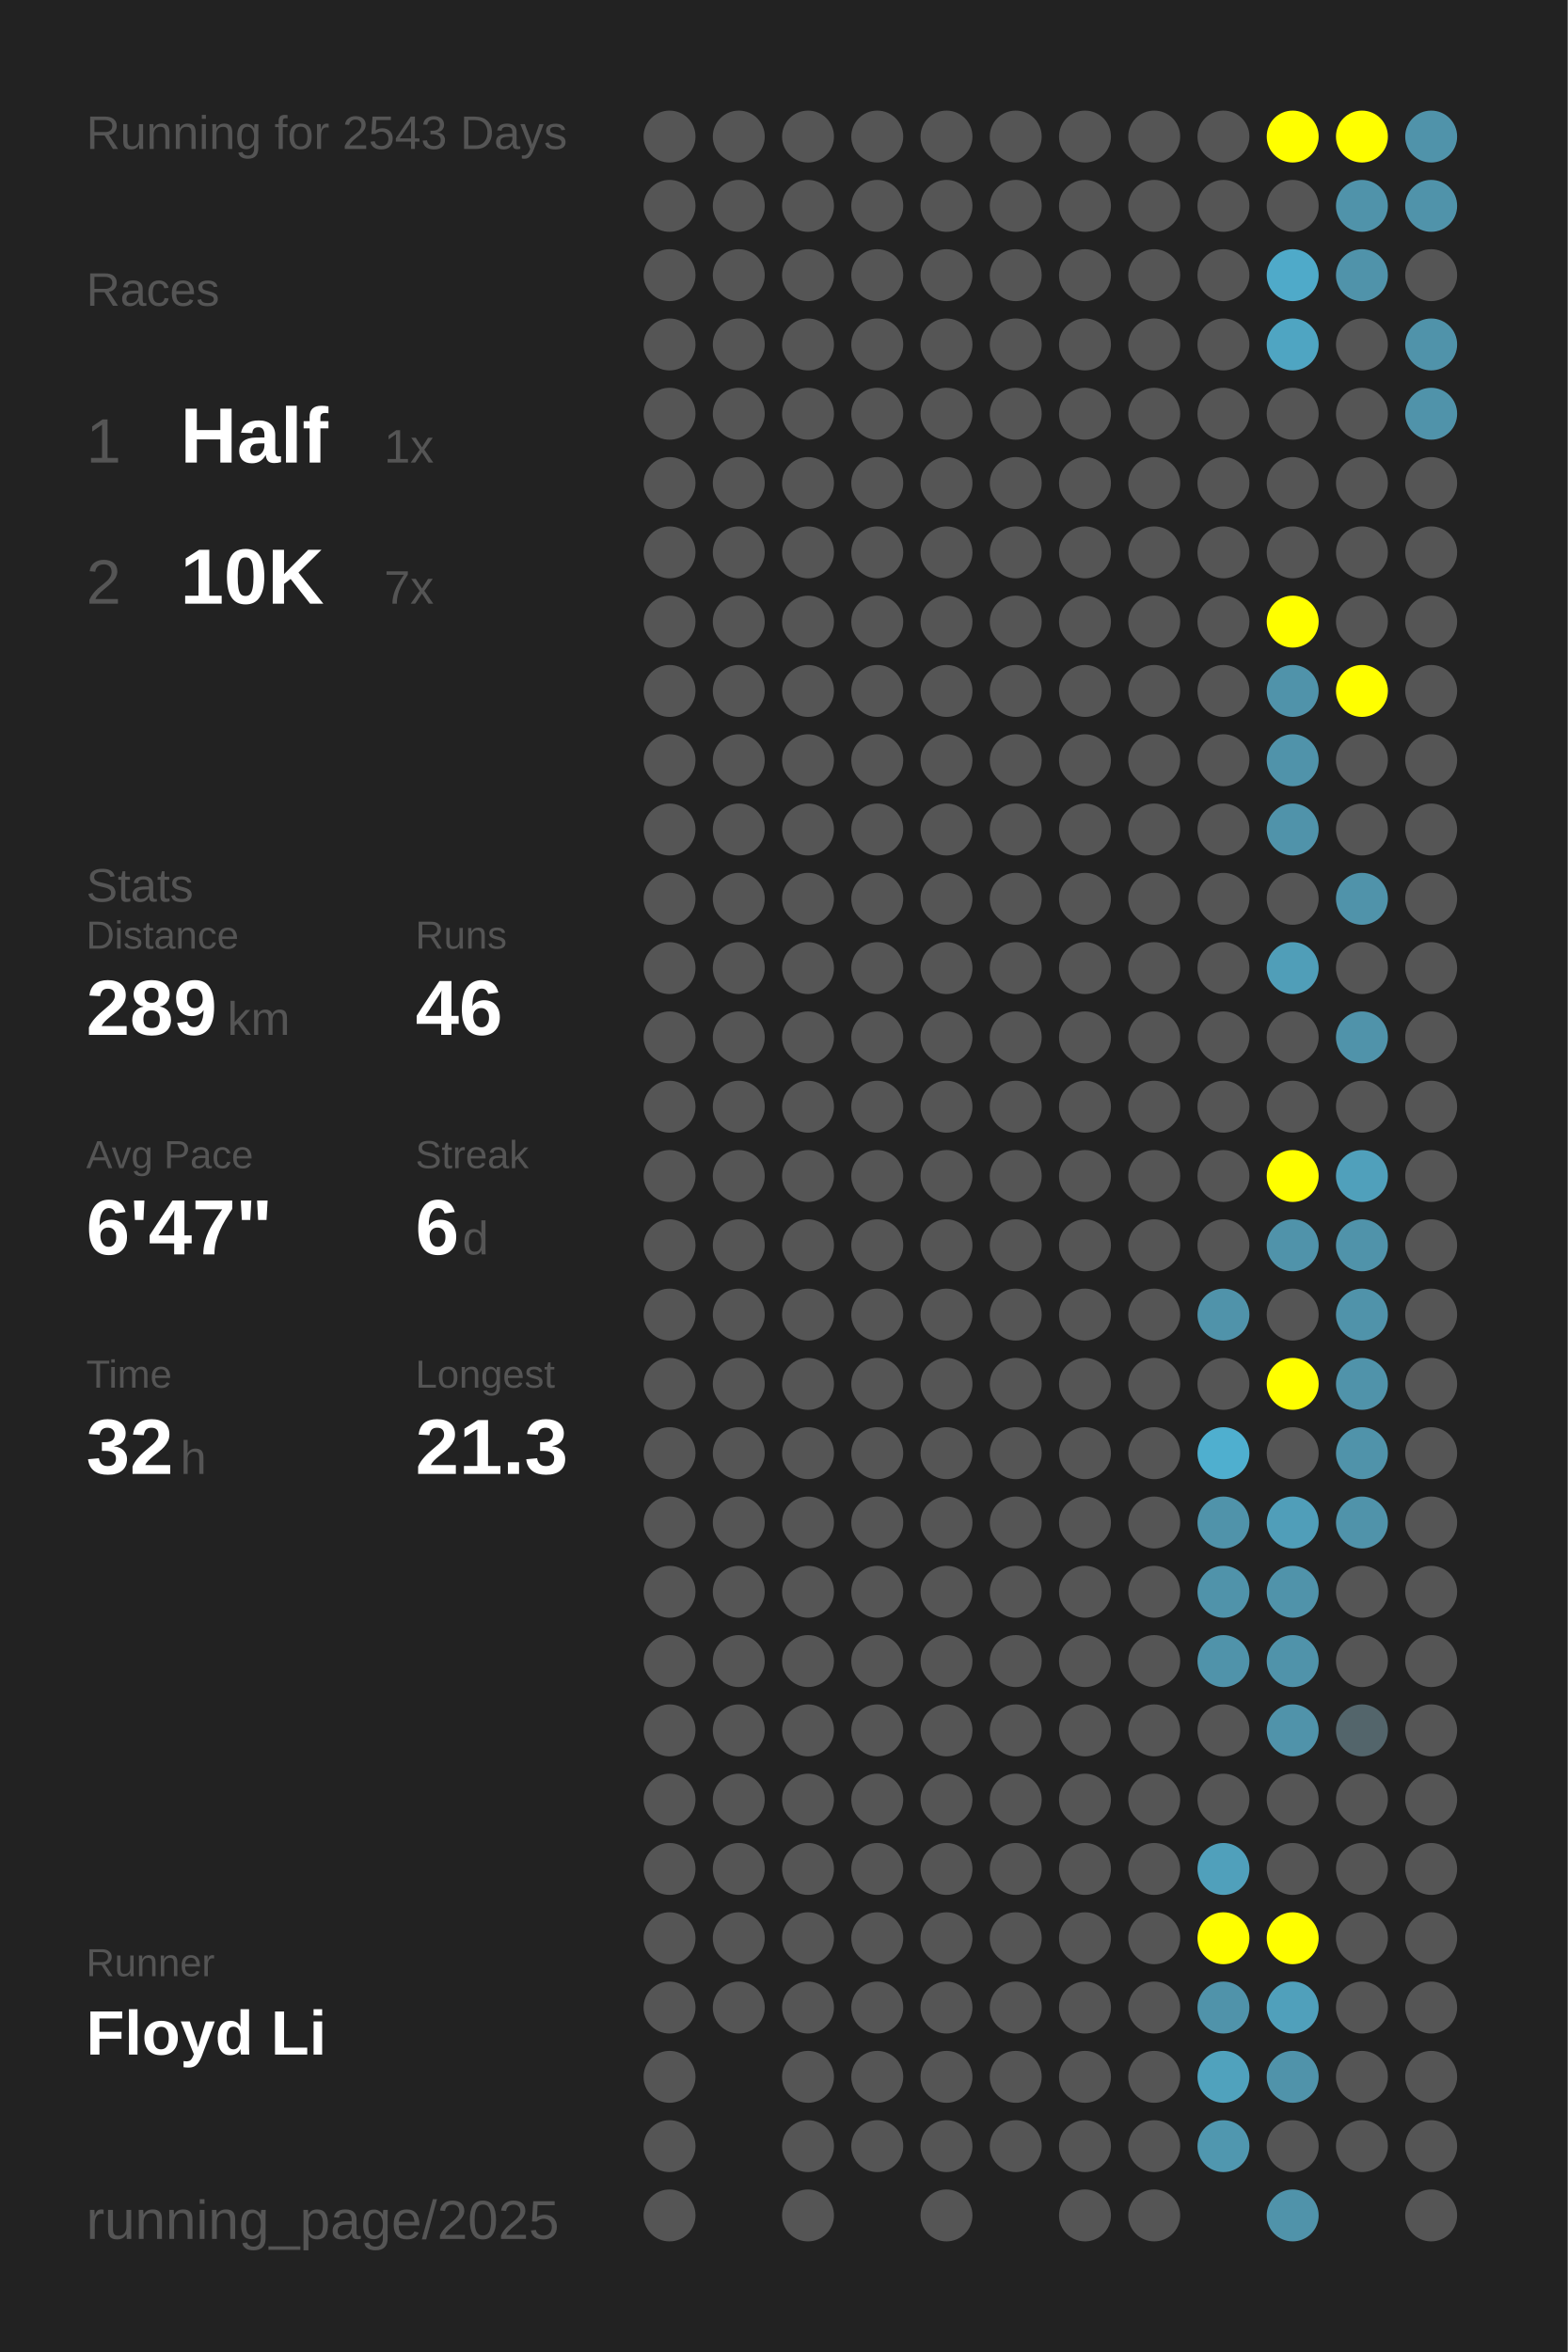
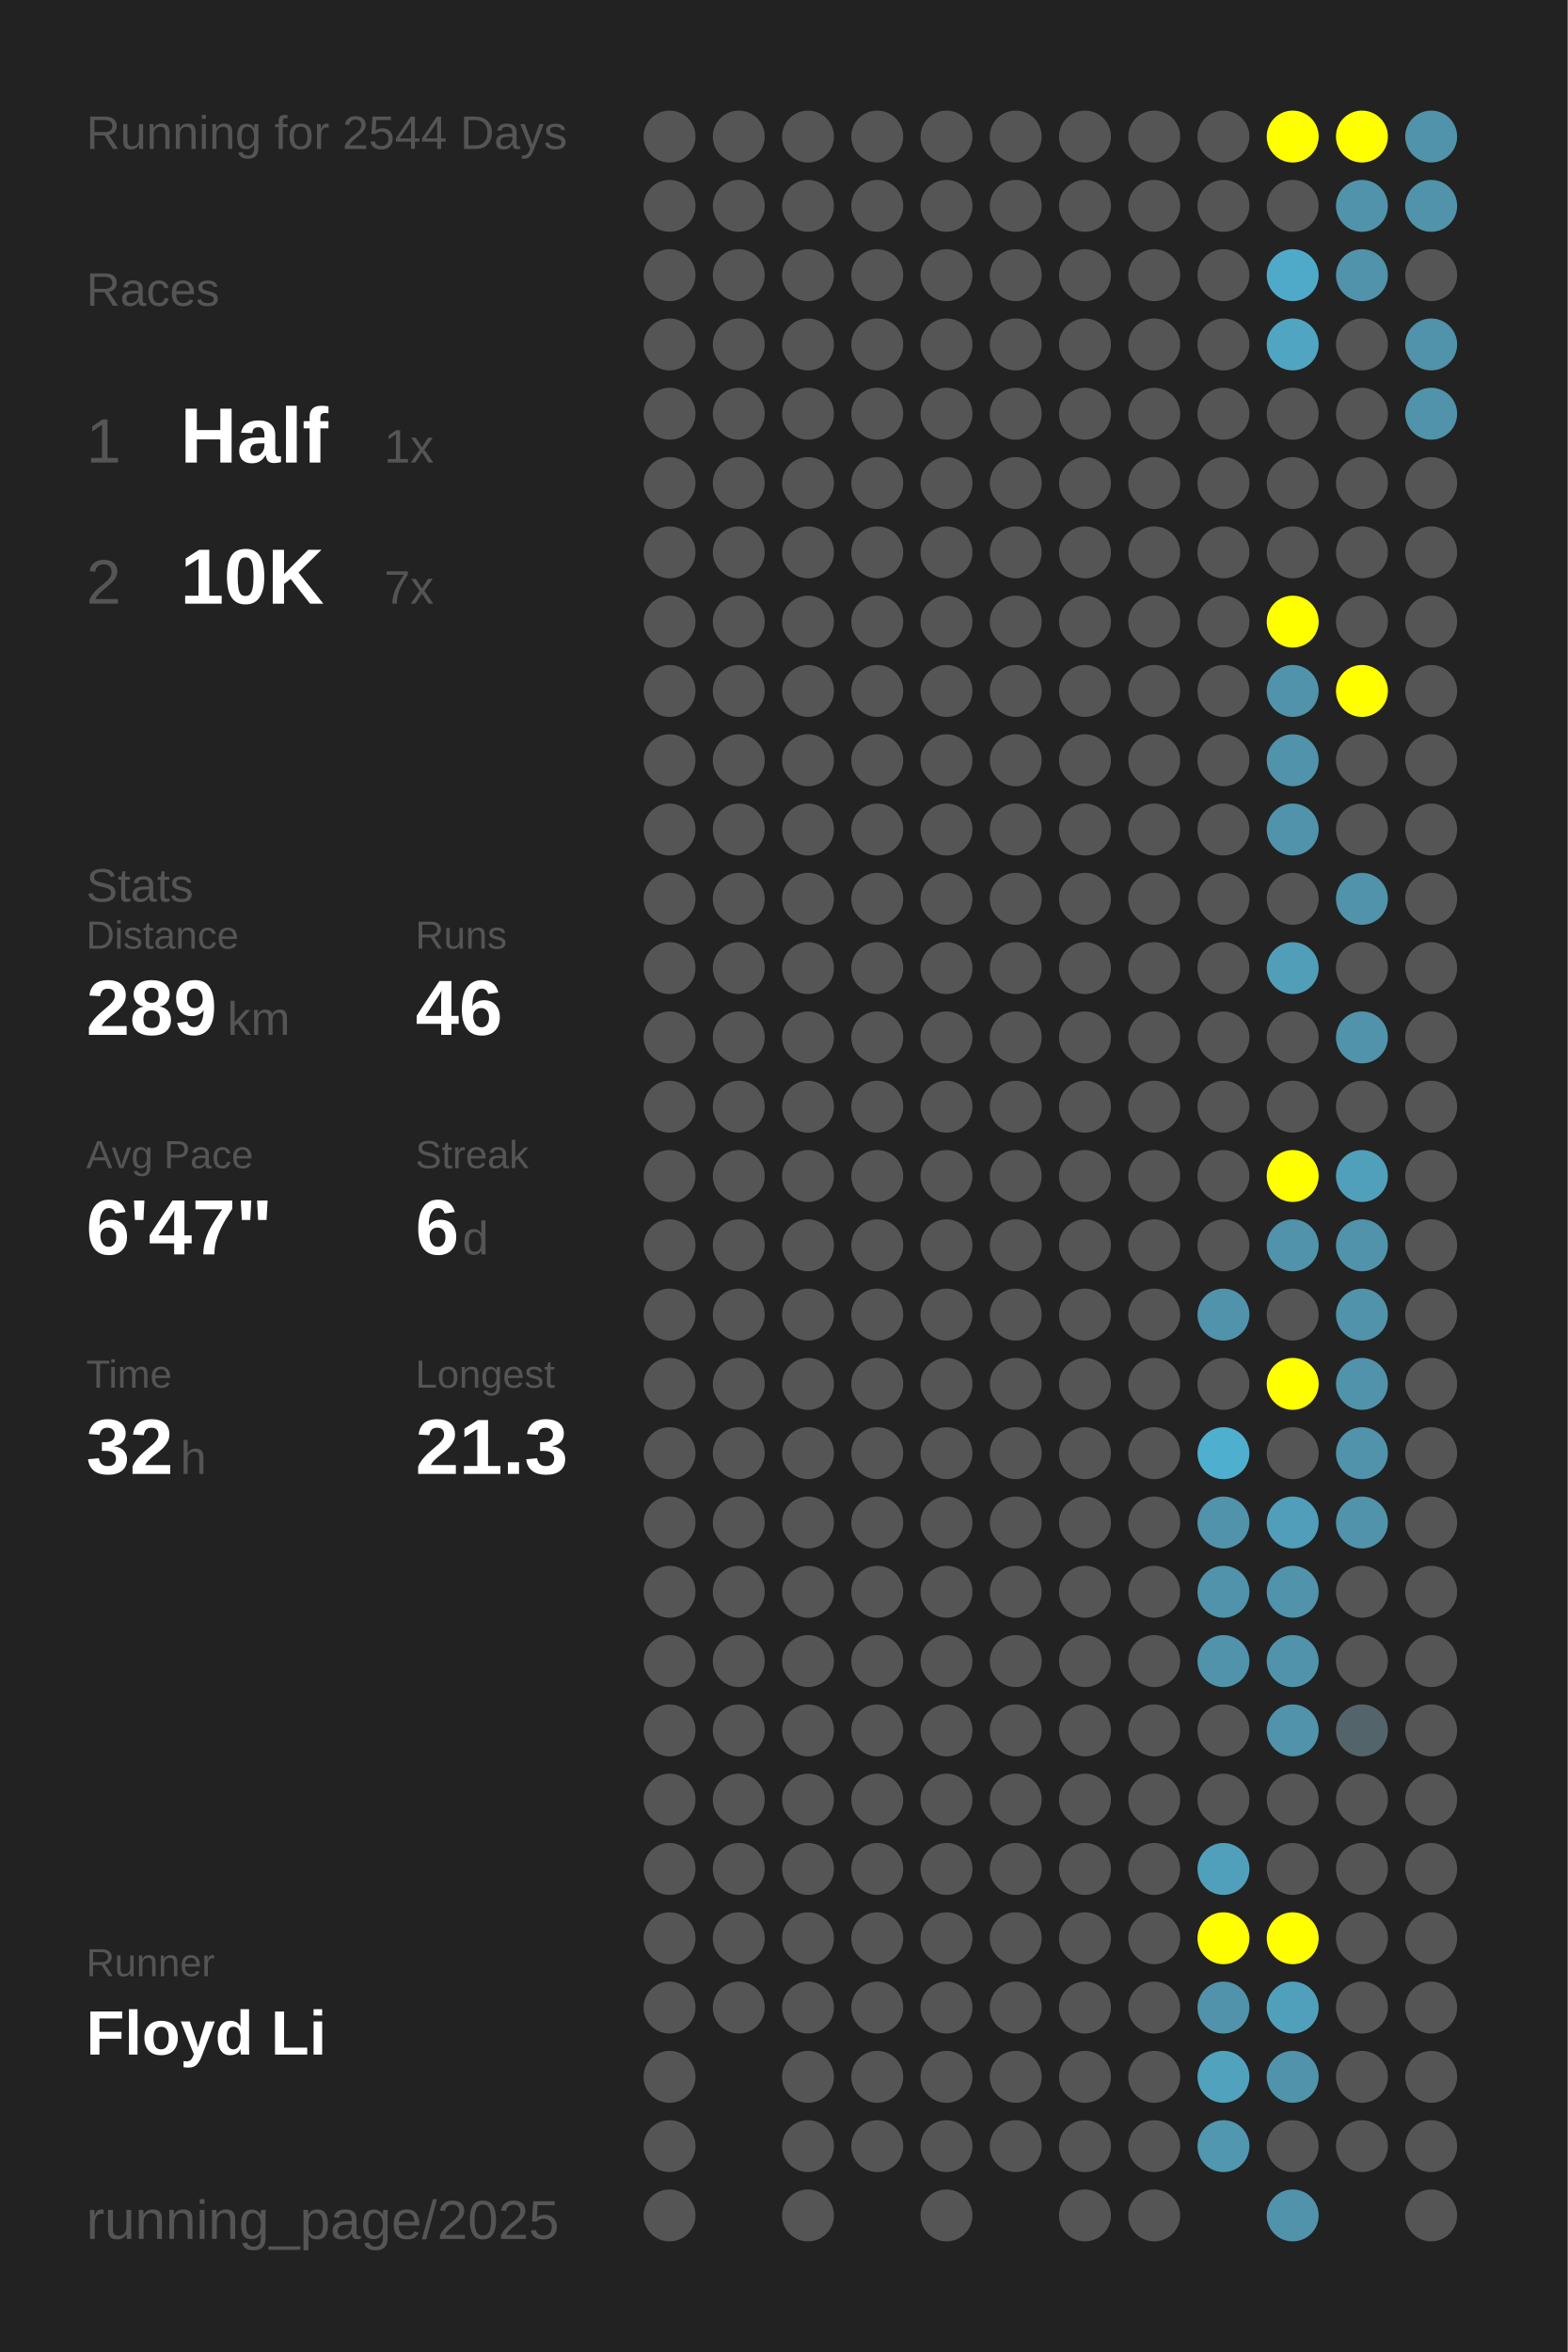
<svg xmlns="http://www.w3.org/2000/svg" baseProfile="full" height="300mm" version="1.1" viewBox="0,0,200,300" width="200mm">
  <defs />
  <rect fill="#222222" height="300" width="200" x="0" y="0" />
-   <text fill="#555555" style="font-size:6px; font-family:Arial;" x="11" y="19">Running for 2543 Days</text>
+   <text fill="#555555" style="font-size:6px; font-family:Arial;" x="11" y="19">Running for 2544 Days</text>
  <text fill="#555555" style="font-size:6px; font-family:Arial;" x="11" y="39">Races</text>
  <text fill="#555555" style="font-size:8px; font-family:Arial;" x="11" y="59">1</text>
  <text fill="#FFFFFF" style="font-size:10px; font-family:Arial; font-weight:bold;" x="23" y="59">Half</text>
  <text fill="#555555" style="font-size:6px; font-family:Arial;" x="49" y="59">1x</text>
  <text fill="#555555" style="font-size:8px; font-family:Arial;" x="11" y="77">2</text>
  <text fill="#FFFFFF" style="font-size:10px; font-family:Arial; font-weight:bold;" x="23" y="77">10K</text>
  <text fill="#555555" style="font-size:6px; font-family:Arial;" x="49" y="77">7x</text>
  <text fill="#555555" style="font-size:6px; font-family:Arial;" x="11" y="115">Stats</text>
  <text fill="#555555" style="font-size:5px; font-family:Arial;" x="11" y="121">Distance</text>
  <text fill="#FFFFFF" style="font-size:10px; font-family:Arial; font-weight:bold;" x="11" y="132">289</text>
  <text fill="#555555" style="font-size:6px; font-family:Arial;" x="29" y="132">km</text>
  <text fill="#555555" style="font-size:5px; font-family:Arial;" x="53" y="121">Runs</text>
  <text fill="#FFFFFF" style="font-size:10px; font-family:Arial; font-weight:bold;" x="53" y="132">46</text>
  <text fill="#555555" style="font-size:5px; font-family:Arial;" x="11" y="149">Avg Pace</text>
  <text fill="#FFFFFF" style="font-size:10px; font-family:Arial; font-weight:bold;" x="11" y="160">6'47"</text>
  <text fill="#555555" style="font-size:5px; font-family:Arial;" x="53" y="149">Streak</text>
  <text fill="#FFFFFF" style="font-size:10px; font-family:Arial; font-weight:bold;" x="53" y="160">6</text>
  <text fill="#555555" style="font-size:6px; font-family:Arial;" x="59" y="160">d</text>
  <text fill="#555555" style="font-size:5px; font-family:Arial;" x="11" y="177">Time</text>
  <text fill="#FFFFFF" style="font-size:10px; font-family:Arial; font-weight:bold;" x="11" y="188">32</text>
  <text fill="#555555" style="font-size:6px; font-family:Arial;" x="23" y="188">h</text>
  <text fill="#555555" style="font-size:5px; font-family:Arial;" x="53" y="177">Longest</text>
  <text fill="#FFFFFF" style="font-size:10px; font-family:Arial; font-weight:bold;" x="53" y="188">21.3</text>
  <text fill="#555555" style="font-size:5px; font-family:Arial;" x="11" y="252.065">Runner</text>
  <text fill="#FFFFFF" style="font-size:8px; font-family:Arial; font-weight:bold;" x="11" y="262.065">Floyd Li</text>
  <text fill="#555555" style="font-size:7px; font-family:Arial;" x="11" y="285.581">running_page/2025</text>
  <circle cx="85.417" cy="17.419" fill="#555555" r="3.312" />
  <circle cx="85.417" cy="26.258" fill="#555555" r="3.312" />
  <circle cx="85.417" cy="35.097" fill="#555555" r="3.312" />
  <circle cx="85.417" cy="43.935" fill="#555555" r="3.312" />
  <circle cx="85.417" cy="52.774" fill="#555555" r="3.312" />
  <circle cx="85.417" cy="61.613" fill="#555555" r="3.312" />
  <circle cx="85.417" cy="70.452" fill="#555555" r="3.312" />
  <circle cx="85.417" cy="79.29" fill="#555555" r="3.312" />
  <circle cx="85.417" cy="88.129" fill="#555555" r="3.312" />
  <circle cx="85.417" cy="96.968" fill="#555555" r="3.312" />
  <circle cx="85.417" cy="105.806" fill="#555555" r="3.312" />
  <circle cx="85.417" cy="114.645" fill="#555555" r="3.312" />
  <circle cx="85.417" cy="123.484" fill="#555555" r="3.312" />
  <circle cx="85.417" cy="132.323" fill="#555555" r="3.312" />
  <circle cx="85.417" cy="141.161" fill="#555555" r="3.312" />
  <circle cx="85.417" cy="150" fill="#555555" r="3.312" />
  <circle cx="85.417" cy="158.839" fill="#555555" r="3.312" />
  <circle cx="85.417" cy="167.677" fill="#555555" r="3.312" />
  <circle cx="85.417" cy="176.516" fill="#555555" r="3.312" />
  <circle cx="85.417" cy="185.355" fill="#555555" r="3.312" />
  <circle cx="85.417" cy="194.194" fill="#555555" r="3.312" />
  <circle cx="85.417" cy="203.032" fill="#555555" r="3.312" />
  <circle cx="85.417" cy="211.871" fill="#555555" r="3.312" />
  <circle cx="85.417" cy="220.71" fill="#555555" r="3.312" />
  <circle cx="85.417" cy="229.548" fill="#555555" r="3.312" />
  <circle cx="85.417" cy="238.387" fill="#555555" r="3.312" />
  <circle cx="85.417" cy="247.226" fill="#555555" r="3.312" />
  <circle cx="85.417" cy="256.065" fill="#555555" r="3.312" />
  <circle cx="85.417" cy="264.903" fill="#555555" r="3.312" />
  <circle cx="85.417" cy="273.742" fill="#555555" r="3.312" />
  <circle cx="85.417" cy="282.581" fill="#555555" r="3.312" />
  <circle cx="94.25" cy="17.419" fill="#555555" r="3.312" />
  <circle cx="94.25" cy="26.258" fill="#555555" r="3.312" />
  <circle cx="94.25" cy="35.097" fill="#555555" r="3.312" />
  <circle cx="94.25" cy="43.935" fill="#555555" r="3.312" />
  <circle cx="94.25" cy="52.774" fill="#555555" r="3.312" />
  <circle cx="94.25" cy="61.613" fill="#555555" r="3.312" />
  <circle cx="94.25" cy="70.452" fill="#555555" r="3.312" />
  <circle cx="94.25" cy="79.29" fill="#555555" r="3.312" />
  <circle cx="94.25" cy="88.129" fill="#555555" r="3.312" />
  <circle cx="94.25" cy="96.968" fill="#555555" r="3.312" />
  <circle cx="94.25" cy="105.806" fill="#555555" r="3.312" />
  <circle cx="94.25" cy="114.645" fill="#555555" r="3.312" />
  <circle cx="94.25" cy="123.484" fill="#555555" r="3.312" />
  <circle cx="94.25" cy="132.323" fill="#555555" r="3.312" />
  <circle cx="94.25" cy="141.161" fill="#555555" r="3.312" />
  <circle cx="94.25" cy="150" fill="#555555" r="3.312" />
  <circle cx="94.25" cy="158.839" fill="#555555" r="3.312" />
  <circle cx="94.25" cy="167.677" fill="#555555" r="3.312" />
  <circle cx="94.25" cy="176.516" fill="#555555" r="3.312" />
  <circle cx="94.25" cy="185.355" fill="#555555" r="3.312" />
  <circle cx="94.25" cy="194.194" fill="#555555" r="3.312" />
  <circle cx="94.25" cy="203.032" fill="#555555" r="3.312" />
  <circle cx="94.25" cy="211.871" fill="#555555" r="3.312" />
  <circle cx="94.25" cy="220.71" fill="#555555" r="3.312" />
  <circle cx="94.25" cy="229.548" fill="#555555" r="3.312" />
  <circle cx="94.25" cy="238.387" fill="#555555" r="3.312" />
  <circle cx="94.25" cy="247.226" fill="#555555" r="3.312" />
  <circle cx="94.25" cy="256.065" fill="#555555" r="3.312" />
  <circle cx="103.083" cy="17.419" fill="#555555" r="3.312" />
  <circle cx="103.083" cy="26.258" fill="#555555" r="3.312" />
  <circle cx="103.083" cy="35.097" fill="#555555" r="3.312" />
  <circle cx="103.083" cy="43.935" fill="#555555" r="3.312" />
  <circle cx="103.083" cy="52.774" fill="#555555" r="3.312" />
  <circle cx="103.083" cy="61.613" fill="#555555" r="3.312" />
  <circle cx="103.083" cy="70.452" fill="#555555" r="3.312" />
  <circle cx="103.083" cy="79.29" fill="#555555" r="3.312" />
  <circle cx="103.083" cy="88.129" fill="#555555" r="3.312" />
  <circle cx="103.083" cy="96.968" fill="#555555" r="3.312" />
  <circle cx="103.083" cy="105.806" fill="#555555" r="3.312" />
  <circle cx="103.083" cy="114.645" fill="#555555" r="3.312" />
  <circle cx="103.083" cy="123.484" fill="#555555" r="3.312" />
  <circle cx="103.083" cy="132.323" fill="#555555" r="3.312" />
  <circle cx="103.083" cy="141.161" fill="#555555" r="3.312" />
  <circle cx="103.083" cy="150" fill="#555555" r="3.312" />
  <circle cx="103.083" cy="158.839" fill="#555555" r="3.312" />
  <circle cx="103.083" cy="167.677" fill="#555555" r="3.312" />
  <circle cx="103.083" cy="176.516" fill="#555555" r="3.312" />
  <circle cx="103.083" cy="185.355" fill="#555555" r="3.312" />
  <circle cx="103.083" cy="194.194" fill="#555555" r="3.312" />
  <circle cx="103.083" cy="203.032" fill="#555555" r="3.312" />
  <circle cx="103.083" cy="211.871" fill="#555555" r="3.312" />
  <circle cx="103.083" cy="220.71" fill="#555555" r="3.312" />
  <circle cx="103.083" cy="229.548" fill="#555555" r="3.312" />
  <circle cx="103.083" cy="238.387" fill="#555555" r="3.312" />
  <circle cx="103.083" cy="247.226" fill="#555555" r="3.312" />
  <circle cx="103.083" cy="256.065" fill="#555555" r="3.312" />
  <circle cx="103.083" cy="264.903" fill="#555555" r="3.312" />
  <circle cx="103.083" cy="273.742" fill="#555555" r="3.312" />
  <circle cx="103.083" cy="282.581" fill="#555555" r="3.312" />
  <circle cx="111.917" cy="17.419" fill="#555555" r="3.312" />
  <circle cx="111.917" cy="26.258" fill="#555555" r="3.312" />
  <circle cx="111.917" cy="35.097" fill="#555555" r="3.312" />
  <circle cx="111.917" cy="43.935" fill="#555555" r="3.312" />
  <circle cx="111.917" cy="52.774" fill="#555555" r="3.312" />
  <circle cx="111.917" cy="61.613" fill="#555555" r="3.312" />
  <circle cx="111.917" cy="70.452" fill="#555555" r="3.312" />
  <circle cx="111.917" cy="79.29" fill="#555555" r="3.312" />
  <circle cx="111.917" cy="88.129" fill="#555555" r="3.312" />
  <circle cx="111.917" cy="96.968" fill="#555555" r="3.312" />
  <circle cx="111.917" cy="105.806" fill="#555555" r="3.312" />
  <circle cx="111.917" cy="114.645" fill="#555555" r="3.312" />
  <circle cx="111.917" cy="123.484" fill="#555555" r="3.312" />
  <circle cx="111.917" cy="132.323" fill="#555555" r="3.312" />
  <circle cx="111.917" cy="141.161" fill="#555555" r="3.312" />
  <circle cx="111.917" cy="150" fill="#555555" r="3.312" />
  <circle cx="111.917" cy="158.839" fill="#555555" r="3.312" />
  <circle cx="111.917" cy="167.677" fill="#555555" r="3.312" />
  <circle cx="111.917" cy="176.516" fill="#555555" r="3.312" />
  <circle cx="111.917" cy="185.355" fill="#555555" r="3.312" />
  <circle cx="111.917" cy="194.194" fill="#555555" r="3.312" />
  <circle cx="111.917" cy="203.032" fill="#555555" r="3.312" />
  <circle cx="111.917" cy="211.871" fill="#555555" r="3.312" />
  <circle cx="111.917" cy="220.71" fill="#555555" r="3.312" />
  <circle cx="111.917" cy="229.548" fill="#555555" r="3.312" />
  <circle cx="111.917" cy="238.387" fill="#555555" r="3.312" />
  <circle cx="111.917" cy="247.226" fill="#555555" r="3.312" />
  <circle cx="111.917" cy="256.065" fill="#555555" r="3.312" />
  <circle cx="111.917" cy="264.903" fill="#555555" r="3.312" />
  <circle cx="111.917" cy="273.742" fill="#555555" r="3.312" />
  <circle cx="120.75" cy="17.419" fill="#555555" r="3.312" />
  <circle cx="120.75" cy="26.258" fill="#555555" r="3.312" />
  <circle cx="120.75" cy="35.097" fill="#555555" r="3.312" />
  <circle cx="120.75" cy="43.935" fill="#555555" r="3.312" />
  <circle cx="120.75" cy="52.774" fill="#555555" r="3.312" />
  <circle cx="120.75" cy="61.613" fill="#555555" r="3.312" />
  <circle cx="120.75" cy="70.452" fill="#555555" r="3.312" />
  <circle cx="120.75" cy="79.29" fill="#555555" r="3.312" />
  <circle cx="120.75" cy="88.129" fill="#555555" r="3.312" />
  <circle cx="120.75" cy="96.968" fill="#555555" r="3.312" />
  <circle cx="120.75" cy="105.806" fill="#555555" r="3.312" />
  <circle cx="120.75" cy="114.645" fill="#555555" r="3.312" />
  <circle cx="120.75" cy="123.484" fill="#555555" r="3.312" />
  <circle cx="120.75" cy="132.323" fill="#555555" r="3.312" />
  <circle cx="120.75" cy="141.161" fill="#555555" r="3.312" />
  <circle cx="120.75" cy="150" fill="#555555" r="3.312" />
  <circle cx="120.75" cy="158.839" fill="#555555" r="3.312" />
  <circle cx="120.75" cy="167.677" fill="#555555" r="3.312" />
  <circle cx="120.75" cy="176.516" fill="#555555" r="3.312" />
  <circle cx="120.75" cy="185.355" fill="#555555" r="3.312" />
  <circle cx="120.75" cy="194.194" fill="#555555" r="3.312" />
  <circle cx="120.75" cy="203.032" fill="#555555" r="3.312" />
  <circle cx="120.75" cy="211.871" fill="#555555" r="3.312" />
  <circle cx="120.75" cy="220.71" fill="#555555" r="3.312" />
  <circle cx="120.75" cy="229.548" fill="#555555" r="3.312" />
  <circle cx="120.75" cy="238.387" fill="#555555" r="3.312" />
  <circle cx="120.75" cy="247.226" fill="#555555" r="3.312" />
  <circle cx="120.75" cy="256.065" fill="#555555" r="3.312" />
  <circle cx="120.75" cy="264.903" fill="#555555" r="3.312" />
  <circle cx="120.75" cy="273.742" fill="#555555" r="3.312" />
  <circle cx="120.75" cy="282.581" fill="#555555" r="3.312" />
  <circle cx="129.583" cy="17.419" fill="#555555" r="3.312" />
  <circle cx="129.583" cy="26.258" fill="#555555" r="3.312" />
  <circle cx="129.583" cy="35.097" fill="#555555" r="3.312" />
  <circle cx="129.583" cy="43.935" fill="#555555" r="3.312" />
  <circle cx="129.583" cy="52.774" fill="#555555" r="3.312" />
  <circle cx="129.583" cy="61.613" fill="#555555" r="3.312" />
  <circle cx="129.583" cy="70.452" fill="#555555" r="3.312" />
  <circle cx="129.583" cy="79.29" fill="#555555" r="3.312" />
  <circle cx="129.583" cy="88.129" fill="#555555" r="3.312" />
  <circle cx="129.583" cy="96.968" fill="#555555" r="3.312" />
  <circle cx="129.583" cy="105.806" fill="#555555" r="3.312" />
  <circle cx="129.583" cy="114.645" fill="#555555" r="3.312" />
  <circle cx="129.583" cy="123.484" fill="#555555" r="3.312" />
  <circle cx="129.583" cy="132.323" fill="#555555" r="3.312" />
  <circle cx="129.583" cy="141.161" fill="#555555" r="3.312" />
  <circle cx="129.583" cy="150" fill="#555555" r="3.312" />
  <circle cx="129.583" cy="158.839" fill="#555555" r="3.312" />
  <circle cx="129.583" cy="167.677" fill="#555555" r="3.312" />
  <circle cx="129.583" cy="176.516" fill="#555555" r="3.312" />
  <circle cx="129.583" cy="185.355" fill="#555555" r="3.312" />
  <circle cx="129.583" cy="194.194" fill="#555555" r="3.312" />
  <circle cx="129.583" cy="203.032" fill="#555555" r="3.312" />
  <circle cx="129.583" cy="211.871" fill="#555555" r="3.312" />
  <circle cx="129.583" cy="220.71" fill="#555555" r="3.312" />
  <circle cx="129.583" cy="229.548" fill="#555555" r="3.312" />
  <circle cx="129.583" cy="238.387" fill="#555555" r="3.312" />
  <circle cx="129.583" cy="247.226" fill="#555555" r="3.312" />
  <circle cx="129.583" cy="256.065" fill="#555555" r="3.312" />
  <circle cx="129.583" cy="264.903" fill="#555555" r="3.312" />
  <circle cx="129.583" cy="273.742" fill="#555555" r="3.312" />
  <circle cx="138.417" cy="17.419" fill="#555555" r="3.312" />
  <circle cx="138.417" cy="26.258" fill="#555555" r="3.312" />
  <circle cx="138.417" cy="35.097" fill="#555555" r="3.312" />
  <circle cx="138.417" cy="43.935" fill="#555555" r="3.312" />
  <circle cx="138.417" cy="52.774" fill="#555555" r="3.312" />
  <circle cx="138.417" cy="61.613" fill="#555555" r="3.312" />
  <circle cx="138.417" cy="70.452" fill="#555555" r="3.312" />
  <circle cx="138.417" cy="79.29" fill="#555555" r="3.312" />
  <circle cx="138.417" cy="88.129" fill="#555555" r="3.312" />
  <circle cx="138.417" cy="96.968" fill="#555555" r="3.312" />
  <circle cx="138.417" cy="105.806" fill="#555555" r="3.312" />
  <circle cx="138.417" cy="114.645" fill="#555555" r="3.312" />
  <circle cx="138.417" cy="123.484" fill="#555555" r="3.312" />
  <circle cx="138.417" cy="132.323" fill="#555555" r="3.312" />
  <circle cx="138.417" cy="141.161" fill="#555555" r="3.312" />
  <circle cx="138.417" cy="150" fill="#555555" r="3.312" />
  <circle cx="138.417" cy="158.839" fill="#555555" r="3.312" />
  <circle cx="138.417" cy="167.677" fill="#555555" r="3.312" />
  <circle cx="138.417" cy="176.516" fill="#555555" r="3.312" />
  <circle cx="138.417" cy="185.355" fill="#555555" r="3.312" />
  <circle cx="138.417" cy="194.194" fill="#555555" r="3.312" />
  <circle cx="138.417" cy="203.032" fill="#555555" r="3.312" />
  <circle cx="138.417" cy="211.871" fill="#555555" r="3.312" />
  <circle cx="138.417" cy="220.71" fill="#555555" r="3.312" />
  <circle cx="138.417" cy="229.548" fill="#555555" r="3.312" />
  <circle cx="138.417" cy="238.387" fill="#555555" r="3.312" />
  <circle cx="138.417" cy="247.226" fill="#555555" r="3.312" />
  <circle cx="138.417" cy="256.065" fill="#555555" r="3.312" />
  <circle cx="138.417" cy="264.903" fill="#555555" r="3.312" />
  <circle cx="138.417" cy="273.742" fill="#555555" r="3.312" />
  <circle cx="138.417" cy="282.581" fill="#555555" r="3.312" />
  <circle cx="147.25" cy="17.419" fill="#555555" r="3.312" />
  <circle cx="147.25" cy="26.258" fill="#555555" r="3.312" />
  <circle cx="147.25" cy="35.097" fill="#555555" r="3.312" />
  <circle cx="147.25" cy="43.935" fill="#555555" r="3.312" />
  <circle cx="147.25" cy="52.774" fill="#555555" r="3.312" />
  <circle cx="147.25" cy="61.613" fill="#555555" r="3.312" />
  <circle cx="147.25" cy="70.452" fill="#555555" r="3.312" />
  <circle cx="147.25" cy="79.29" fill="#555555" r="3.312" />
  <circle cx="147.25" cy="88.129" fill="#555555" r="3.312" />
  <circle cx="147.25" cy="96.968" fill="#555555" r="3.312" />
  <circle cx="147.25" cy="105.806" fill="#555555" r="3.312" />
  <circle cx="147.25" cy="114.645" fill="#555555" r="3.312" />
  <circle cx="147.25" cy="123.484" fill="#555555" r="3.312" />
  <circle cx="147.25" cy="132.323" fill="#555555" r="3.312" />
  <circle cx="147.25" cy="141.161" fill="#555555" r="3.312" />
  <circle cx="147.25" cy="150" fill="#555555" r="3.312" />
  <circle cx="147.25" cy="158.839" fill="#555555" r="3.312" />
  <circle cx="147.25" cy="167.677" fill="#555555" r="3.312" />
  <circle cx="147.25" cy="176.516" fill="#555555" r="3.312" />
  <circle cx="147.25" cy="185.355" fill="#555555" r="3.312" />
  <circle cx="147.25" cy="194.194" fill="#555555" r="3.312" />
  <circle cx="147.25" cy="203.032" fill="#555555" r="3.312" />
  <circle cx="147.25" cy="211.871" fill="#555555" r="3.312" />
  <circle cx="147.25" cy="220.71" fill="#555555" r="3.312" />
  <circle cx="147.25" cy="229.548" fill="#555555" r="3.312" />
  <circle cx="147.25" cy="238.387" fill="#555555" r="3.312" />
  <circle cx="147.25" cy="247.226" fill="#555555" r="3.312" />
  <circle cx="147.25" cy="256.065" fill="#555555" r="3.312" />
  <circle cx="147.25" cy="264.903" fill="#555555" r="3.312" />
  <circle cx="147.25" cy="273.742" fill="#555555" r="3.312" />
  <circle cx="147.25" cy="282.581" fill="#555555" r="3.312" />
  <circle cx="156.083" cy="17.419" fill="#555555" r="3.312" />
  <circle cx="156.083" cy="26.258" fill="#555555" r="3.312" />
  <circle cx="156.083" cy="35.097" fill="#555555" r="3.312" />
  <circle cx="156.083" cy="43.935" fill="#555555" r="3.312" />
  <circle cx="156.083" cy="52.774" fill="#555555" r="3.312" />
  <circle cx="156.083" cy="61.613" fill="#555555" r="3.312" />
  <circle cx="156.083" cy="70.452" fill="#555555" r="3.312" />
  <circle cx="156.083" cy="79.29" fill="#555555" r="3.312" />
  <circle cx="156.083" cy="88.129" fill="#555555" r="3.312" />
  <circle cx="156.083" cy="96.968" fill="#555555" r="3.312" />
  <circle cx="156.083" cy="105.806" fill="#555555" r="3.312" />
  <circle cx="156.083" cy="114.645" fill="#555555" r="3.312" />
  <circle cx="156.083" cy="123.484" fill="#555555" r="3.312" />
  <circle cx="156.083" cy="132.323" fill="#555555" r="3.312" />
  <circle cx="156.083" cy="141.161" fill="#555555" r="3.312" />
  <circle cx="156.083" cy="150" fill="#555555" r="3.312" />
  <circle cx="156.083" cy="158.839" fill="#555555" r="3.312" />
  <circle cx="156.083" cy="167.677" fill="#5093aa" r="3.312" />
  <circle cx="156.083" cy="176.516" fill="#555555" r="3.312" />
  <circle cx="156.083" cy="185.355" fill="#4fafcf" r="3.312" />
  <circle cx="156.083" cy="194.194" fill="#5093aa" r="3.312" />
  <circle cx="156.083" cy="203.032" fill="#5093aa" r="3.312" />
  <circle cx="156.083" cy="211.871" fill="#5093aa" r="3.312" />
  <circle cx="156.083" cy="220.71" fill="#555555" r="3.312" />
  <circle cx="156.083" cy="229.548" fill="#555555" r="3.312" />
  <circle cx="156.083" cy="238.387" fill="#50a0bb" r="3.312" />
  <circle cx="156.083" cy="247.226" fill="#FFFF00" r="3.312" />
  <circle cx="156.083" cy="256.065" fill="#5093aa" r="3.312" />
  <circle cx="156.083" cy="264.903" fill="#50a2bd" r="3.312" />
  <circle cx="156.083" cy="273.742" fill="#5097af" r="3.312" />
  <circle cx="164.917" cy="17.419" fill="#FFFF00" r="3.312" />
  <circle cx="164.917" cy="26.258" fill="#555555" r="3.312" />
  <circle cx="164.917" cy="35.097" fill="#4faac9" r="3.312" />
  <circle cx="164.917" cy="43.935" fill="#4fa5c2" r="3.312" />
  <circle cx="164.917" cy="52.774" fill="#555555" r="3.312" />
  <circle cx="164.917" cy="61.613" fill="#555555" r="3.312" />
  <circle cx="164.917" cy="70.452" fill="#555555" r="3.312" />
  <circle cx="164.917" cy="79.29" fill="#FFFF00" r="3.312" />
  <circle cx="164.917" cy="88.129" fill="#5093aa" r="3.312" />
  <circle cx="164.917" cy="96.968" fill="#5093aa" r="3.312" />
  <circle cx="164.917" cy="105.806" fill="#5093aa" r="3.312" />
  <circle cx="164.917" cy="114.645" fill="#555555" r="3.312" />
  <circle cx="164.917" cy="123.484" fill="#509eb8" r="3.312" />
  <circle cx="164.917" cy="132.323" fill="#555555" r="3.312" />
  <circle cx="164.917" cy="141.161" fill="#555555" r="3.312" />
  <circle cx="164.917" cy="150" fill="#FFFF00" r="3.312" />
  <circle cx="164.917" cy="158.839" fill="#5093aa" r="3.312" />
  <circle cx="164.917" cy="167.677" fill="#555555" r="3.312" />
  <circle cx="164.917" cy="176.516" fill="#FFFF00" r="3.312" />
  <circle cx="164.917" cy="185.355" fill="#555555" r="3.312" />
  <circle cx="164.917" cy="194.194" fill="#509eb9" r="3.312" />
  <circle cx="164.917" cy="203.032" fill="#5093aa" r="3.312" />
  <circle cx="164.917" cy="211.871" fill="#5093aa" r="3.312" />
  <circle cx="164.917" cy="220.71" fill="#5093aa" r="3.312" />
  <circle cx="164.917" cy="229.548" fill="#555555" r="3.312" />
  <circle cx="164.917" cy="238.387" fill="#555555" r="3.312" />
  <circle cx="164.917" cy="247.226" fill="#FFFF00" r="3.312" />
  <circle cx="164.917" cy="256.065" fill="#50a0bb" r="3.312" />
  <circle cx="164.917" cy="264.903" fill="#5093aa" r="3.312" />
  <circle cx="164.917" cy="273.742" fill="#555555" r="3.312" />
  <circle cx="164.917" cy="282.581" fill="#5093aa" r="3.312" />
  <circle cx="173.75" cy="17.419" fill="#FFFF00" r="3.312" />
  <circle cx="173.75" cy="26.258" fill="#5093aa" r="3.312" />
  <circle cx="173.75" cy="35.097" fill="#5093aa" r="3.312" />
  <circle cx="173.75" cy="43.935" fill="#555555" r="3.312" />
  <circle cx="173.75" cy="52.774" fill="#555555" r="3.312" />
  <circle cx="173.75" cy="61.613" fill="#555555" r="3.312" />
  <circle cx="173.75" cy="70.452" fill="#555555" r="3.312" />
  <circle cx="173.75" cy="79.29" fill="#555555" r="3.312" />
  <circle cx="173.75" cy="88.129" fill="#FFFF00" r="3.312" />
  <circle cx="173.75" cy="96.968" fill="#555555" r="3.312" />
  <circle cx="173.75" cy="105.806" fill="#555555" r="3.312" />
  <circle cx="173.75" cy="114.645" fill="#5093aa" r="3.312" />
  <circle cx="173.75" cy="123.484" fill="#555555" r="3.312" />
  <circle cx="173.75" cy="132.323" fill="#5093aa" r="3.312" />
  <circle cx="173.75" cy="141.161" fill="#555555" r="3.312" />
  <circle cx="173.75" cy="150" fill="#50a0bb" r="3.312" />
  <circle cx="173.75" cy="158.839" fill="#5093aa" r="3.312" />
  <circle cx="173.75" cy="167.677" fill="#5093aa" r="3.312" />
  <circle cx="173.75" cy="176.516" fill="#5093aa" r="3.312" />
  <circle cx="173.75" cy="185.355" fill="#5093aa" r="3.312" />
  <circle cx="173.75" cy="194.194" fill="#5093aa" r="3.312" />
  <circle cx="173.75" cy="203.032" fill="#555555" r="3.312" />
  <circle cx="173.75" cy="211.871" fill="#555555" r="3.312" />
  <circle cx="173.75" cy="220.71" fill="#53656b" r="3.312" />
  <circle cx="173.75" cy="229.548" fill="#555555" r="3.312" />
  <circle cx="173.75" cy="238.387" fill="#555555" r="3.312" />
  <circle cx="173.75" cy="247.226" fill="#555555" r="3.312" />
  <circle cx="173.75" cy="256.065" fill="#555555" r="3.312" />
  <circle cx="173.75" cy="264.903" fill="#555555" r="3.312" />
  <circle cx="173.75" cy="273.742" fill="#555555" r="3.312" />
  <circle cx="182.583" cy="17.419" fill="#5093aa" r="3.312" />
  <circle cx="182.583" cy="26.258" fill="#5093aa" r="3.312" />
  <circle cx="182.583" cy="35.097" fill="#555555" r="3.312" />
  <circle cx="182.583" cy="43.935" fill="#5093aa" r="3.312" />
  <circle cx="182.583" cy="52.774" fill="#5093aa" r="3.312" />
  <circle cx="182.583" cy="61.613" fill="#555555" r="3.312" />
  <circle cx="182.583" cy="70.452" fill="#555555" r="3.312" />
  <circle cx="182.583" cy="79.29" fill="#555555" r="3.312" />
  <circle cx="182.583" cy="88.129" fill="#555555" r="3.312" />
  <circle cx="182.583" cy="96.968" fill="#555555" r="3.312" />
  <circle cx="182.583" cy="105.806" fill="#555555" r="3.312" />
  <circle cx="182.583" cy="114.645" fill="#555555" r="3.312" />
  <circle cx="182.583" cy="123.484" fill="#555555" r="3.312" />
  <circle cx="182.583" cy="132.323" fill="#555555" r="3.312" />
  <circle cx="182.583" cy="141.161" fill="#555555" r="3.312" />
  <circle cx="182.583" cy="150" fill="#555555" r="3.312" />
  <circle cx="182.583" cy="158.839" fill="#555555" r="3.312" />
  <circle cx="182.583" cy="167.677" fill="#555555" r="3.312" />
  <circle cx="182.583" cy="176.516" fill="#555555" r="3.312" />
  <circle cx="182.583" cy="185.355" fill="#555555" r="3.312" />
  <circle cx="182.583" cy="194.194" fill="#555555" r="3.312" />
  <circle cx="182.583" cy="203.032" fill="#555555" r="3.312" />
  <circle cx="182.583" cy="211.871" fill="#555555" r="3.312" />
  <circle cx="182.583" cy="220.71" fill="#555555" r="3.312" />
  <circle cx="182.583" cy="229.548" fill="#555555" r="3.312" />
  <circle cx="182.583" cy="238.387" fill="#555555" r="3.312" />
  <circle cx="182.583" cy="247.226" fill="#555555" r="3.312" />
  <circle cx="182.583" cy="256.065" fill="#555555" r="3.312" />
  <circle cx="182.583" cy="264.903" fill="#555555" r="3.312" />
  <circle cx="182.583" cy="273.742" fill="#555555" r="3.312" />
  <circle cx="182.583" cy="282.581" fill="#555555" r="3.312" />
</svg>
